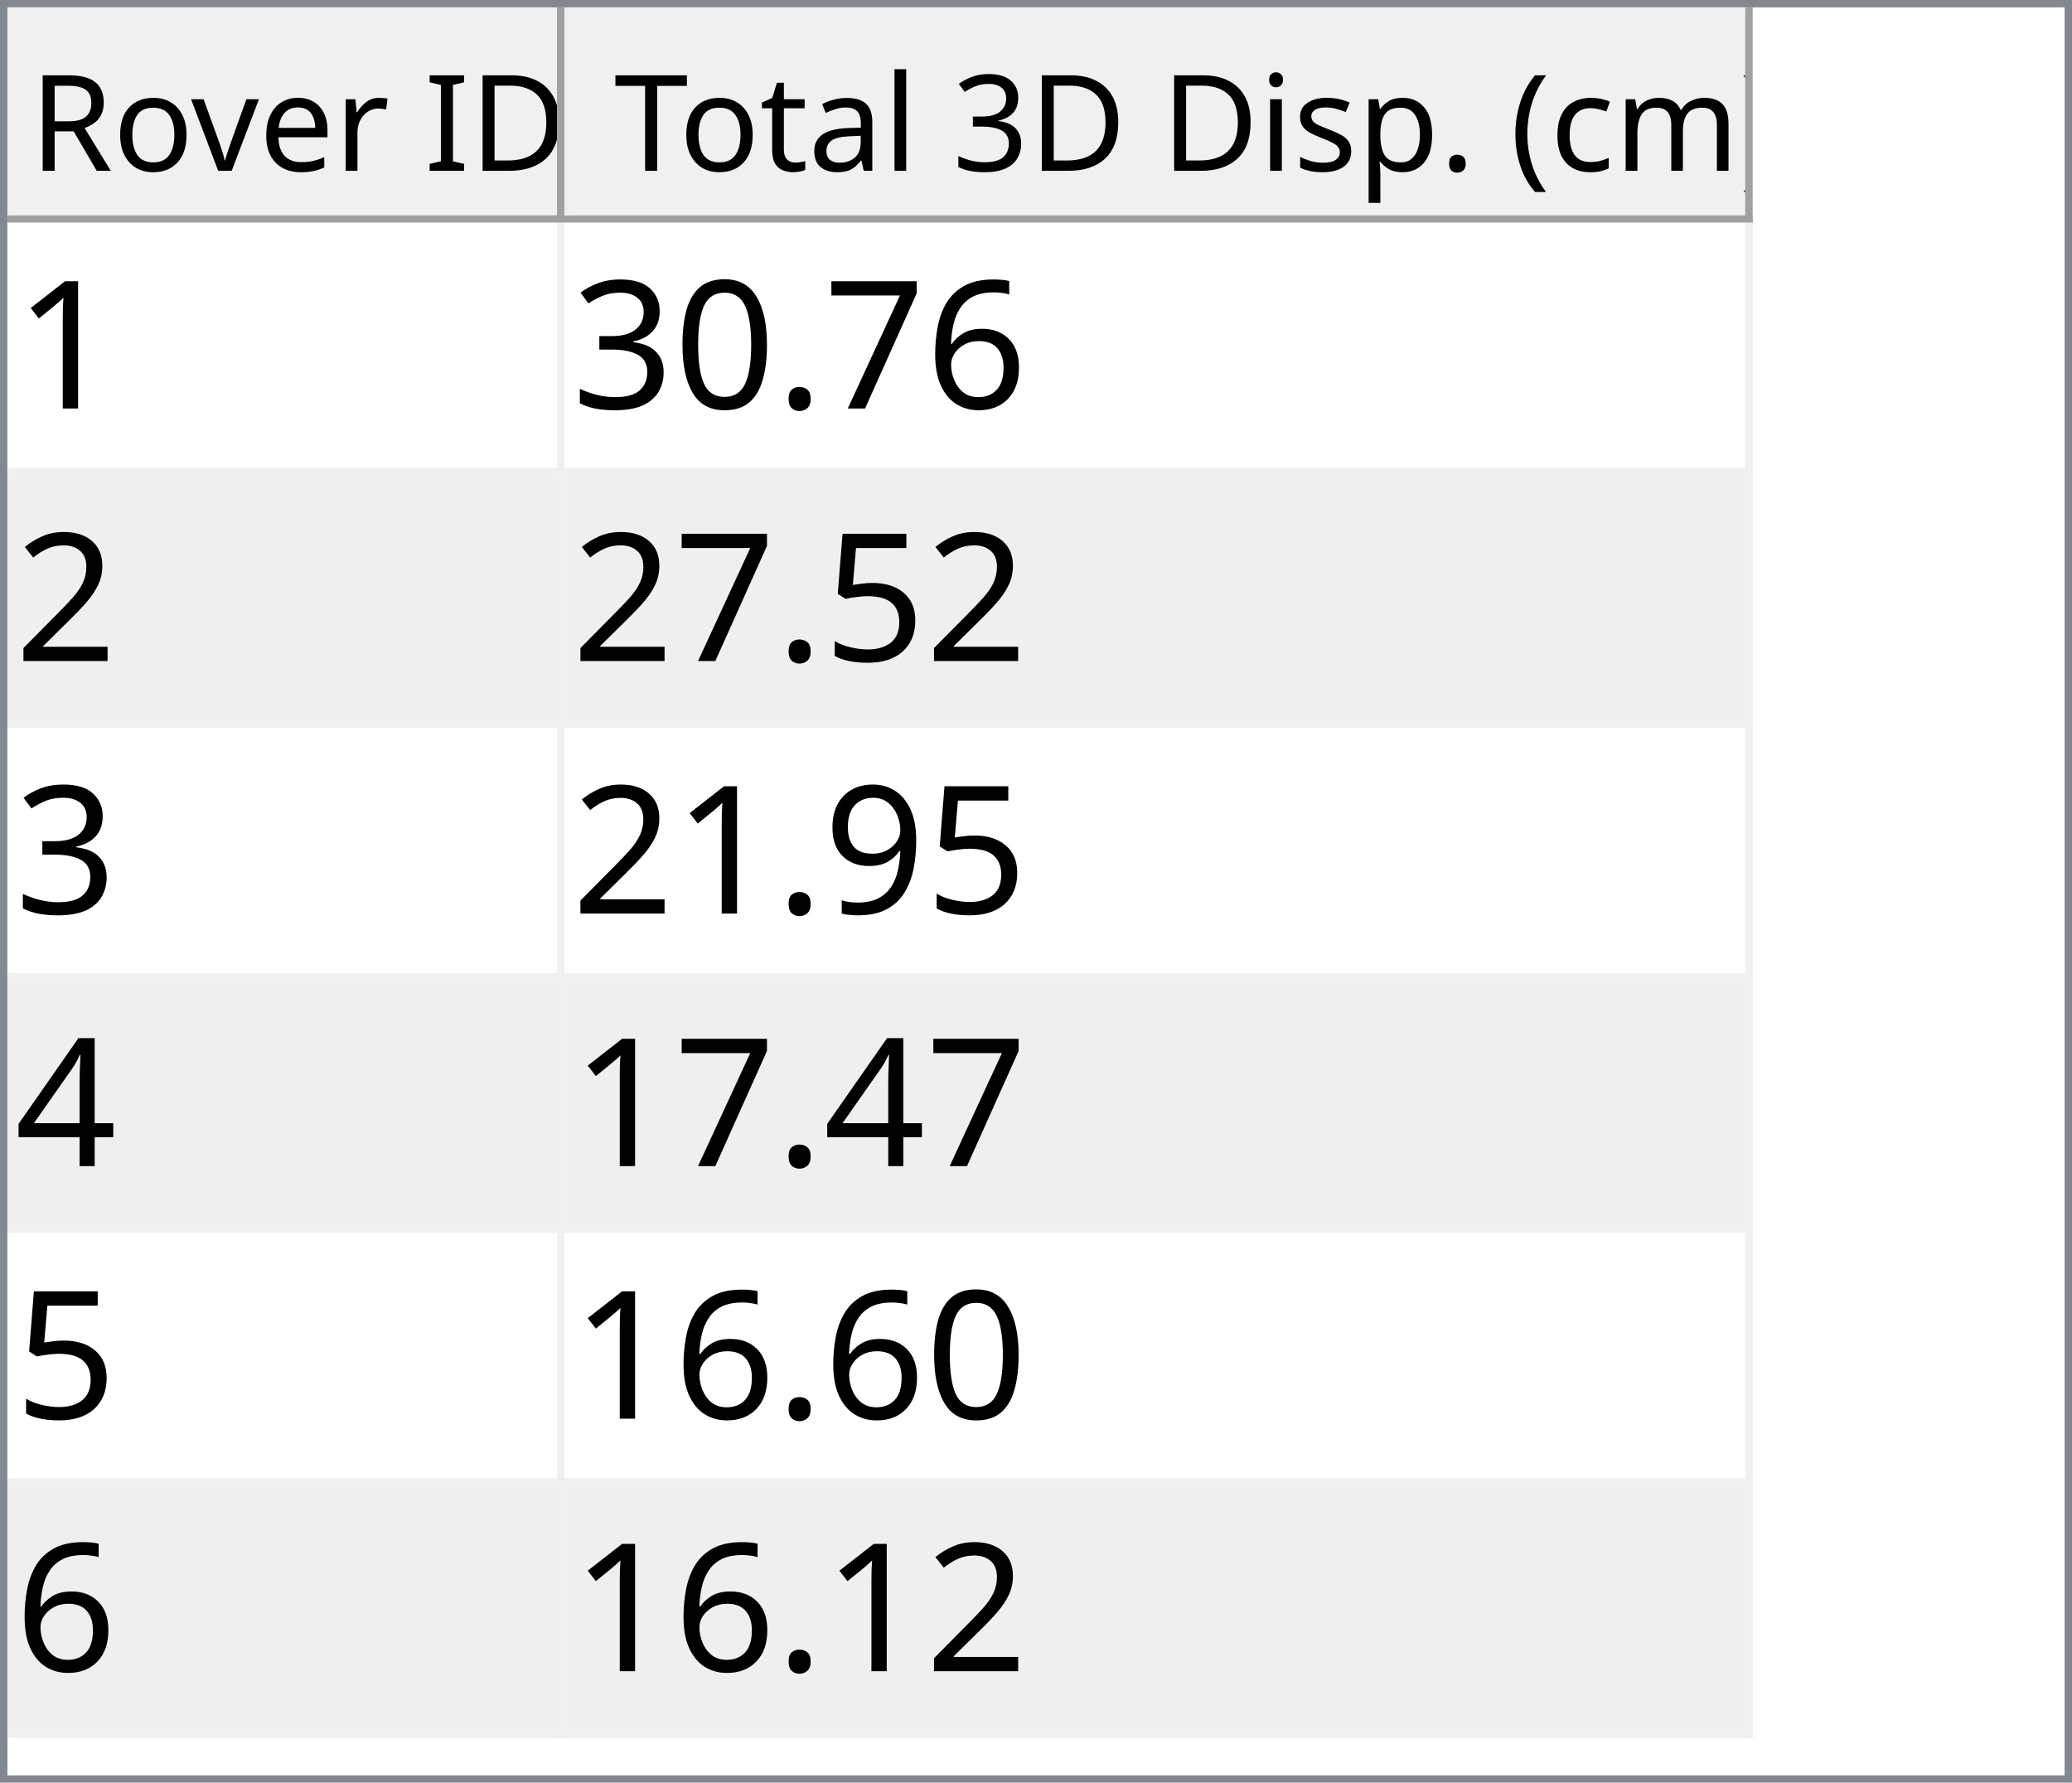
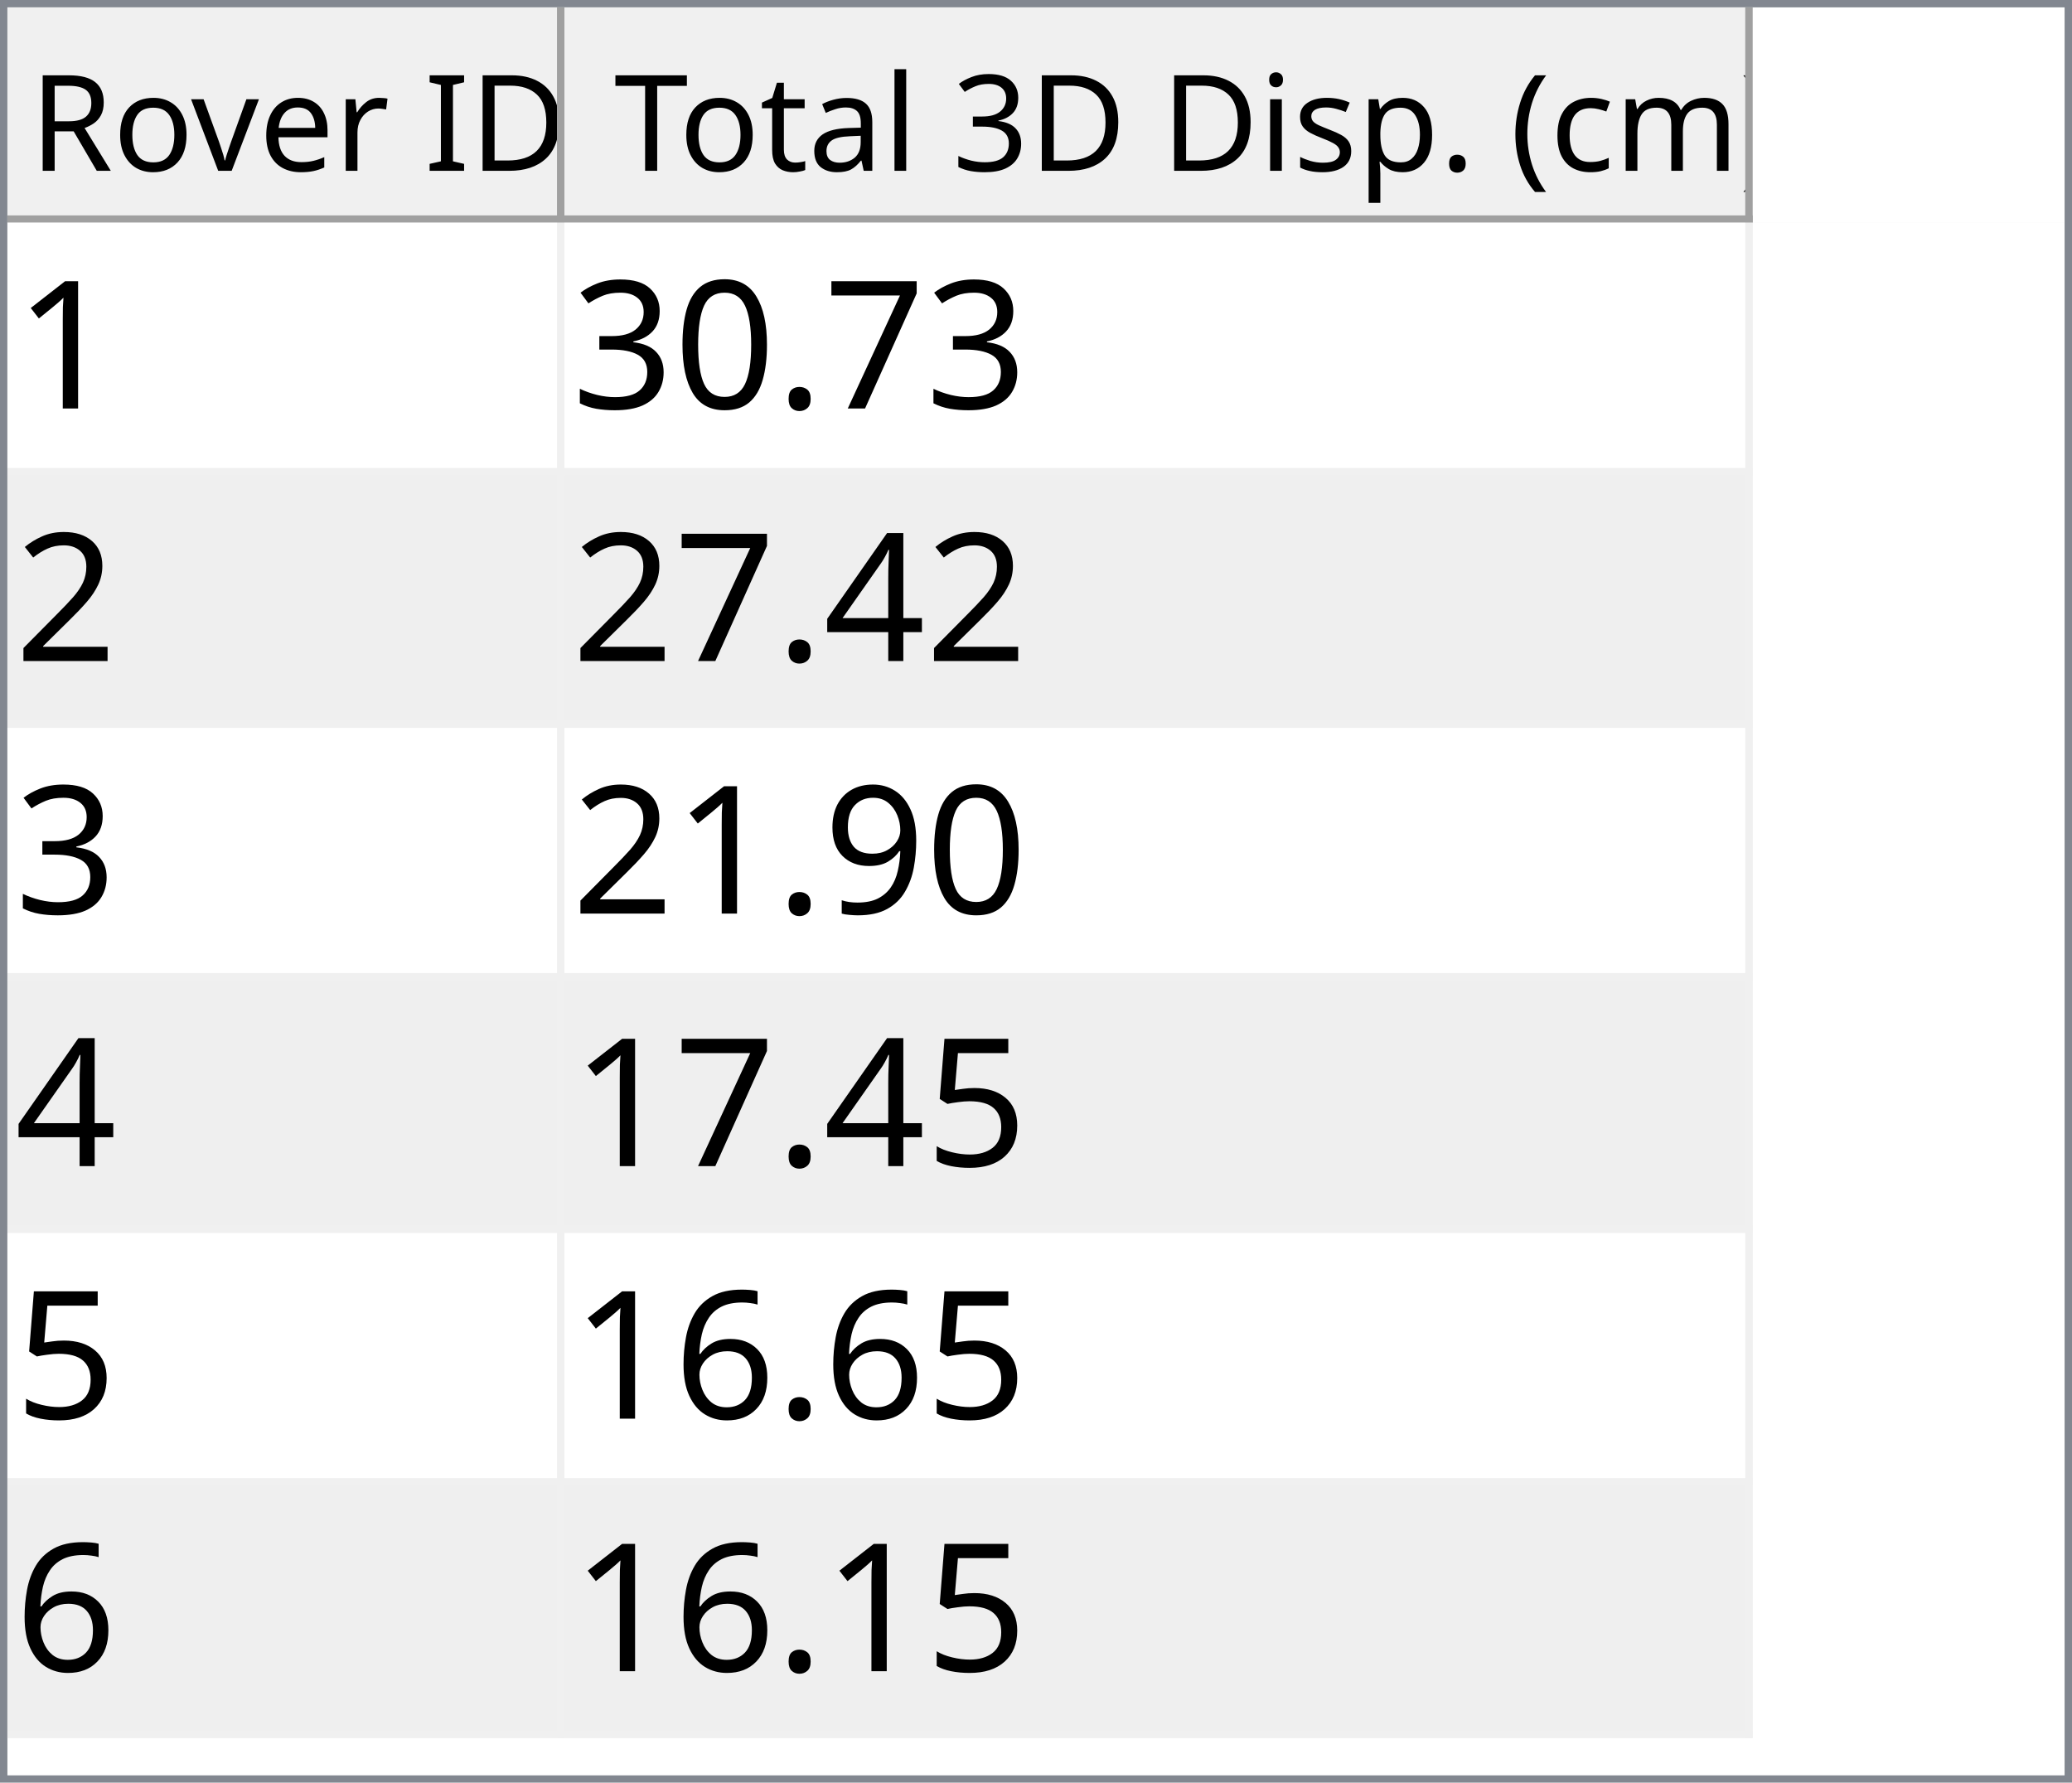
<svg xmlns="http://www.w3.org/2000/svg" style="fill-opacity:1; color-rendering:auto; color-interpolation:auto; text-rendering:auto; stroke:black; stroke-linecap:square; stroke-miterlimit:10; shape-rendering:auto; stroke-opacity:1; fill:black; stroke-dasharray:none; font-weight:normal; stroke-width:1; font-family:'Dialog'; font-style:normal; stroke-linejoin:miter; font-size:12px; stroke-dashoffset:0; image-rendering:auto;" width="279" height="240">
  <defs id="genericDefs" />
  <g>
    <defs id="defs1">
      <clipPath clipPathUnits="userSpaceOnUse" id="clipPath1">
        <path d="M0 0 L279 0 L279 240 L0 240 L0 0 Z" />
      </clipPath>
      <clipPath clipPathUnits="userSpaceOnUse" id="clipPath2">
        <path d="M0 0 L0 240 L279 240 L279 0 Z" />
      </clipPath>
      <clipPath clipPathUnits="userSpaceOnUse" id="clipPath3">
        <path d="M0 0 L0 29 L277 29 L277 0 Z" />
      </clipPath>
      <clipPath clipPathUnits="userSpaceOnUse" id="clipPath4">
        <path d="M0 0 L0 29 L75 29 L75 0 Z" />
      </clipPath>
      <clipPath clipPathUnits="userSpaceOnUse" id="clipPath5">
        <path d="M1 1 L1 28 L74 28 L74 1 Z" />
      </clipPath>
      <clipPath clipPathUnits="userSpaceOnUse" id="clipPath6">
        <path d="M0 0 L0 27 L73 27 L73 0 Z" />
      </clipPath>
      <clipPath clipPathUnits="userSpaceOnUse" id="clipPath7">
        <path d="M-0.5 -0.5 L-0.5 28.5 L74.5 28.5 L74.5 -0.5 Z" />
      </clipPath>
      <clipPath clipPathUnits="userSpaceOnUse" id="clipPath8">
        <path d="M0 0 L0 29 L160 29 L160 0 Z" />
      </clipPath>
      <clipPath clipPathUnits="userSpaceOnUse" id="clipPath9">
        <path d="M1 1 L1 28 L159 28 L159 1 Z" />
      </clipPath>
      <clipPath clipPathUnits="userSpaceOnUse" id="clipPath10">
        <path d="M0 0 L0 27 L158 27 L158 0 Z" />
      </clipPath>
      <clipPath clipPathUnits="userSpaceOnUse" id="clipPath11">
        <path d="M-0.5 -0.5 L-0.5 28.5 L159.5 28.5 L159.5 -0.5 Z" />
      </clipPath>
      <clipPath clipPathUnits="userSpaceOnUse" id="clipPath12">
        <path d="M0 0 L0 209 L277 209 L277 0 Z" />
      </clipPath>
      <clipPath clipPathUnits="userSpaceOnUse" id="clipPath13">
        <path d="M0 0 L0 204 L235 204 L235 0 Z" />
      </clipPath>
      <clipPath clipPathUnits="userSpaceOnUse" id="clipPath14">
        <path d="M-0.5 -0.5 L-0.5 203.5 L234.5 203.5 L234.5 -0.5 Z" />
      </clipPath>
      <clipPath clipPathUnits="userSpaceOnUse" id="clipPath15">
        <path d="M0 0 L0 33 L74 33 L74 0 Z" />
      </clipPath>
      <clipPath clipPathUnits="userSpaceOnUse" id="clipPath16">
        <path d="M0 0 L0 33 L159 33 L159 0 Z" />
      </clipPath>
      <font horiz-adv-x="64.551" id="font1">
        <font-face ascent="107.91" descent="25.098" units-per-em="100" style="font-style:normal; font-family:Segoe UI; font-weight:normal;" />
        <missing-glyph horiz-adv-x="64.551" d="M8.109 0 L8.109 68.266 L56.453 68.266 L56.453 0 L8.109 0 ZM15.328 7.234 L49.219 7.234 L49.219 61.031 L15.328 61.031 L15.328 7.234 Z" />
        <glyph unicode="D" horiz-adv-x="70.117" d="M9.188 0 L9.188 70.016 L28.516 70.016 Q65.531 70.016 65.531 35.891 Q65.531 19.672 55.25 9.836 Q44.969 0 27.734 0 L9.188 0 ZM17.391 62.594 L17.391 7.422 L27.828 7.422 Q41.609 7.422 49.273 14.797 Q56.938 22.172 56.938 35.688 Q56.938 62.594 28.328 62.594 L17.391 62.594 Z" />
        <glyph unicode="I" horiz-adv-x="26.611" d="M17.391 0 L9.188 0 L9.188 70.016 L17.391 70.016 L17.391 0 Z" />
        <glyph unicode=" " horiz-adv-x="27.393" d="" />
        <glyph unicode="r" horiz-adv-x="34.766" d="M34.188 41.891 Q32.078 43.5 28.125 43.5 Q23 43.5 19.555 38.672 Q16.109 33.844 16.109 25.484 L16.109 0 L8.109 0 L8.109 50 L16.109 50 L16.109 39.703 L16.312 39.703 Q18.016 44.969 21.531 47.922 Q25.047 50.875 29.391 50.875 Q32.516 50.875 34.188 50.203 L34.188 41.891 Z" />
        <glyph unicode="e" horiz-adv-x="52.295" d="M48.297 23 L12.984 23 Q13.188 14.656 17.484 10.109 Q21.781 5.562 29.297 5.562 Q37.75 5.562 44.828 11.141 L44.828 3.609 Q38.234 -1.172 27.391 -1.172 Q16.797 -1.172 10.742 5.641 Q4.688 12.453 4.688 24.812 Q4.688 36.469 11.305 43.82 Q17.922 51.172 27.734 51.172 Q37.547 51.172 42.922 44.828 Q48.297 38.484 48.297 27.203 L48.297 23 ZM40.094 29.781 Q40.047 36.719 36.75 40.578 Q33.453 44.438 27.594 44.438 Q21.922 44.438 17.969 40.383 Q14.016 36.328 13.094 29.781 L40.094 29.781 Z" />
        <glyph unicode="v" horiz-adv-x="47.9" d="M47.406 50 L27.484 0 L19.625 0 L0.688 50 L9.469 50 L22.172 13.672 Q23.578 9.672 23.922 6.688 L24.125 6.688 Q24.609 10.453 25.688 13.484 L38.969 50 L47.406 50 Z" />
        <glyph unicode="o" horiz-adv-x="58.594" d="M29 -1.172 Q17.922 -1.172 11.305 5.836 Q4.688 12.844 4.688 24.422 Q4.688 37.016 11.57 44.094 Q18.453 51.172 30.172 51.172 Q41.359 51.172 47.633 44.289 Q53.906 37.406 53.906 25.203 Q53.906 13.234 47.141 6.031 Q40.375 -1.172 29 -1.172 ZM29.594 44.438 Q21.875 44.438 17.383 39.188 Q12.891 33.938 12.891 24.703 Q12.891 15.828 17.43 10.695 Q21.969 5.562 29.594 5.562 Q37.359 5.562 41.531 10.594 Q45.703 15.625 45.703 24.906 Q45.703 34.281 41.531 39.359 Q37.359 44.438 29.594 44.438 Z" />
        <glyph unicode="R" horiz-adv-x="59.814" d="M59.375 0 L49.609 0 L37.891 19.625 Q36.281 22.359 34.766 24.289 Q33.25 26.219 31.664 27.438 Q30.078 28.656 28.25 29.219 Q26.422 29.781 24.125 29.781 L17.391 29.781 L17.391 0 L9.188 0 L9.188 70.016 L30.078 70.016 Q34.672 70.016 38.555 68.867 Q42.438 67.719 45.289 65.375 Q48.141 63.031 49.758 59.547 Q51.375 56.062 51.375 51.375 Q51.375 47.703 50.273 44.656 Q49.172 41.609 47.148 39.211 Q45.125 36.812 42.266 35.133 Q39.406 33.453 35.844 32.516 L35.844 32.328 Q37.594 31.547 38.891 30.547 Q40.188 29.547 41.359 28.18 Q42.531 26.812 43.68 25.078 Q44.828 23.344 46.234 21.047 L59.375 0 ZM17.391 62.594 L17.391 37.203 L28.516 37.203 Q31.594 37.203 34.203 38.133 Q36.812 39.062 38.719 40.797 Q40.625 42.531 41.703 45.047 Q42.781 47.562 42.781 50.688 Q42.781 56.297 39.141 59.445 Q35.5 62.594 28.609 62.594 L17.391 62.594 Z" />
        <glyph unicode=")" horiz-adv-x="30.176" d="M8.297 -15.922 L1.172 -15.922 Q16.406 2.344 16.406 26.812 Q16.406 51.469 1.078 70.016 L8.297 70.016 Q23.531 52.156 23.531 26.703 Q23.531 1.375 8.297 -15.922 Z" />
        <glyph unicode="m" horiz-adv-x="86.133" d="M79.109 0 L71.094 0 L71.094 28.719 Q71.094 37.016 68.531 40.727 Q65.969 44.438 59.906 44.438 Q54.781 44.438 51.195 39.75 Q47.609 35.062 47.609 28.516 L47.609 0 L39.594 0 L39.594 29.688 Q39.594 44.438 28.219 44.438 Q22.953 44.438 19.531 40.016 Q16.109 35.594 16.109 28.516 L16.109 0 L8.109 0 L8.109 50 L16.109 50 L16.109 42.094 L16.312 42.094 Q21.625 51.172 31.844 51.172 Q36.969 51.172 40.773 48.312 Q44.578 45.453 46 40.828 Q51.562 51.172 62.594 51.172 Q79.109 51.172 79.109 30.812 L79.109 0 Z" />
        <glyph unicode="c" horiz-adv-x="46.191" d="M42.188 2.297 Q36.422 -1.172 28.516 -1.172 Q17.828 -1.172 11.258 5.789 Q4.688 12.75 4.688 23.828 Q4.688 36.188 11.766 43.68 Q18.844 51.172 30.672 51.172 Q37.25 51.172 42.281 48.734 L42.281 40.531 Q36.719 44.438 30.375 44.438 Q22.703 44.438 17.797 38.945 Q12.891 33.453 12.891 24.516 Q12.891 15.719 17.508 10.641 Q22.125 5.562 29.891 5.562 Q36.422 5.562 42.188 9.906 L42.188 2.297 Z" />
        <glyph unicode="(" horiz-adv-x="30.176" d="M29.109 -15.922 L21.969 -15.922 Q6.844 1.375 6.844 26.703 Q6.844 52.156 21.969 70.016 L29.203 70.016 Q13.875 51.469 13.875 26.812 Q13.875 2.344 29.109 -15.922 Z" />
        <glyph unicode="." horiz-adv-x="21.68" d="M10.891 -1.078 Q8.641 -1.078 7.055 0.539 Q5.469 2.156 5.469 4.391 Q5.469 6.641 7.055 8.273 Q8.641 9.906 10.891 9.906 Q13.188 9.906 14.797 8.273 Q16.406 6.641 16.406 4.391 Q16.406 2.156 14.797 0.539 Q13.188 -1.078 10.891 -1.078 Z" />
        <glyph unicode="p" horiz-adv-x="58.789" d="M16.312 7.234 L16.109 7.234 L16.109 -23 L8.109 -23 L8.109 50 L16.109 50 L16.109 41.219 L16.312 41.219 Q22.219 51.172 33.594 51.172 Q43.266 51.172 48.688 44.461 Q54.109 37.75 54.109 26.469 Q54.109 13.922 48 6.375 Q41.891 -1.172 31.297 -1.172 Q21.578 -1.172 16.312 7.234 ZM16.109 27.391 L16.109 20.406 Q16.109 14.203 20.141 9.883 Q24.172 5.562 30.375 5.562 Q37.641 5.562 41.773 11.133 Q45.906 16.703 45.906 26.609 Q45.906 34.969 42.047 39.703 Q38.188 44.438 31.594 44.438 Q24.609 44.438 20.359 39.578 Q16.109 34.719 16.109 27.391 Z" />
        <glyph unicode="s" horiz-adv-x="42.432" d="M5.078 1.812 L5.078 10.406 Q11.625 5.562 19.484 5.562 Q30.031 5.562 30.031 12.594 Q30.031 14.594 29.125 15.992 Q28.219 17.391 26.68 18.461 Q25.141 19.531 23.07 20.383 Q21 21.234 18.609 22.172 Q15.281 23.484 12.766 24.828 Q10.25 26.172 8.57 27.859 Q6.891 29.547 6.031 31.695 Q5.172 33.844 5.172 36.719 Q5.172 40.234 6.789 42.945 Q8.406 45.656 11.086 47.484 Q13.766 49.312 17.211 50.242 Q20.656 51.172 24.312 51.172 Q30.812 51.172 35.938 48.922 L35.938 40.828 Q30.422 44.438 23.25 44.438 Q21 44.438 19.195 43.922 Q17.391 43.406 16.094 42.477 Q14.797 41.547 14.086 40.258 Q13.375 38.969 13.375 37.406 Q13.375 35.453 14.086 34.133 Q14.797 32.812 16.164 31.789 Q17.531 30.766 19.484 29.938 Q21.438 29.109 23.922 28.125 Q27.25 26.859 29.883 25.516 Q32.516 24.172 34.375 22.484 Q36.234 20.797 37.234 18.602 Q38.234 16.406 38.234 13.375 Q38.234 9.672 36.602 6.938 Q34.969 4.203 32.234 2.398 Q29.5 0.594 25.93 -0.289 Q22.359 -1.172 18.453 -1.172 Q10.75 -1.172 5.078 1.812 Z" />
        <glyph unicode="i" horiz-adv-x="24.219" d="M12.203 62.703 Q10.062 62.703 8.547 64.164 Q7.031 65.625 7.031 67.875 Q7.031 70.125 8.547 71.609 Q10.062 73.094 12.203 73.094 Q14.406 73.094 15.945 71.609 Q17.484 70.125 17.484 67.875 Q17.484 65.719 15.945 64.211 Q14.406 62.703 12.203 62.703 ZM16.109 0 L8.109 0 L8.109 50 L16.109 50 L16.109 0 Z" />
        <glyph unicode="3" horiz-adv-x="53.906" d="M46.531 19.828 Q46.531 15.094 44.75 11.211 Q42.969 7.328 39.719 4.57 Q36.469 1.812 31.93 0.297 Q27.391 -1.219 21.922 -1.219 Q11.922 -1.219 6 2.594 L6 11.188 Q13.094 5.609 22.219 5.609 Q25.875 5.609 28.828 6.539 Q31.781 7.469 33.906 9.227 Q36.031 10.984 37.18 13.477 Q38.328 15.969 38.328 19.094 Q38.328 32.812 18.797 32.812 L12.984 32.812 L12.984 39.594 L18.5 39.594 Q35.797 39.594 35.797 52.484 Q35.797 64.406 22.609 64.406 Q15.188 64.406 8.688 59.422 L8.688 67.188 Q15.375 71.188 24.609 71.188 Q29 71.188 32.57 69.969 Q36.141 68.75 38.68 66.555 Q41.219 64.359 42.609 61.281 Q44 58.203 44 54.5 Q44 40.672 30.031 36.719 L30.031 36.531 Q33.594 36.141 36.625 34.797 Q39.656 33.453 41.852 31.305 Q44.047 29.156 45.289 26.25 Q46.531 23.344 46.531 19.828 Z" />
        <glyph unicode="l" horiz-adv-x="24.219" d="M16.109 0 L8.109 0 L8.109 74.031 L16.109 74.031 L16.109 0 Z" />
        <glyph unicode="a" horiz-adv-x="50.879" d="M43.891 0 L35.891 0 L35.891 7.812 L35.688 7.812 Q30.469 -1.172 20.312 -1.172 Q12.844 -1.172 8.617 2.781 Q4.391 6.734 4.391 13.281 Q4.391 27.297 20.906 29.594 L35.891 31.688 Q35.891 44.438 25.594 44.438 Q16.547 44.438 9.281 38.281 L9.281 46.484 Q16.656 51.172 26.266 51.172 Q43.891 51.172 43.891 32.516 L43.891 0 ZM35.891 25.297 L23.828 23.641 Q18.266 22.859 15.43 20.875 Q12.594 18.891 12.594 13.875 Q12.594 10.203 15.211 7.883 Q17.828 5.562 22.172 5.562 Q28.125 5.562 32.008 9.742 Q35.891 13.922 35.891 20.312 L35.891 25.297 Z" />
        <glyph unicode="t" horiz-adv-x="33.887" d="M31.297 0.484 Q28.469 -1.078 23.828 -1.078 Q10.688 -1.078 10.688 13.578 L10.688 43.172 L2.094 43.172 L2.094 50 L10.688 50 L10.688 62.203 L18.703 64.797 L18.703 50 L31.297 50 L31.297 43.172 L18.703 43.172 L18.703 14.984 Q18.703 9.969 20.414 7.82 Q22.125 5.672 26.078 5.672 Q29.109 5.672 31.297 7.328 L31.297 0.484 Z" />
        <glyph unicode="T" horiz-adv-x="52.393" d="M50.594 62.594 L30.375 62.594 L30.375 0 L22.172 0 L22.172 62.594 L2 62.594 L2 70.016 L50.594 70.016 L50.594 62.594 Z" />
      </font>
      <font horiz-adv-x="75.0" id="font2">
        <font-face ascent="100.537" descent="21.973" units-per-em="100" style="font-style:normal; font-family:sans-serif; font-weight:normal;" />
        <missing-glyph horiz-adv-x="75.0" d="M12.5 0 L12.5 62.5 L62.5 62.5 L62.5 0 L12.5 0 ZM14.062 1.562 L60.938 1.562 L60.938 60.938 L14.062 60.938 L14.062 1.562 Z" />
        <glyph unicode="1" horiz-adv-x="55.615" d="M37.25 0 L28.469 0 L28.469 56 Q25.297 52.984 20.141 49.953 Q14.984 46.922 10.891 45.406 L10.891 53.906 Q18.266 57.375 23.781 62.305 Q29.297 67.234 31.594 71.875 L37.25 71.875 L37.25 0 Z" />
-         <glyph unicode="6" horiz-adv-x="55.615" d="M49.75 54.047 L41.016 53.375 Q39.844 58.547 37.703 60.891 Q34.125 64.656 28.906 64.656 Q24.703 64.656 21.531 62.312 Q17.391 59.281 14.992 53.469 Q12.594 47.656 12.5 36.922 Q15.672 41.75 20.266 44.094 Q24.859 46.438 29.891 46.438 Q38.672 46.438 44.852 39.969 Q51.031 33.5 51.031 23.25 Q51.031 16.5 48.125 10.719 Q45.219 4.938 40.141 1.859 Q35.062 -1.219 28.609 -1.219 Q17.625 -1.219 10.695 6.859 Q3.766 14.938 3.766 33.5 Q3.766 54.25 11.422 63.672 Q18.109 71.875 29.438 71.875 Q37.891 71.875 43.289 67.141 Q48.688 62.406 49.75 54.047 ZM13.875 23.188 Q13.875 18.656 15.797 14.508 Q17.719 10.359 21.188 8.18 Q24.656 6 28.469 6 Q34.031 6 38.039 10.492 Q42.047 14.984 42.047 22.703 Q42.047 30.125 38.086 34.398 Q34.125 38.672 28.125 38.672 Q22.172 38.672 18.023 34.398 Q13.875 30.125 13.875 23.188 Z" />
        <glyph unicode="7" horiz-adv-x="55.615" d="M4.734 62.203 L4.734 70.656 L51.078 70.656 L51.078 63.812 Q44.234 56.547 37.523 44.484 Q30.812 32.422 27.156 19.672 Q24.516 10.688 23.781 0 L14.75 0 Q14.891 8.453 18.062 20.414 Q21.234 32.375 27.172 43.484 Q33.109 54.594 39.797 62.203 L4.734 62.203 Z" />
        <glyph unicode="." horiz-adv-x="27.783" d="M9.078 0 L9.078 10.016 L19.094 10.016 L19.094 0 L9.078 0 Z" />
        <glyph unicode="0" horiz-adv-x="55.615" d="M4.156 35.297 Q4.156 48 6.766 55.742 Q9.375 63.484 14.523 67.68 Q19.672 71.875 27.484 71.875 Q33.25 71.875 37.594 69.555 Q41.938 67.234 44.773 62.867 Q47.609 58.5 49.219 52.227 Q50.828 45.953 50.828 35.297 Q50.828 22.703 48.242 14.969 Q45.656 7.234 40.508 3.008 Q35.359 -1.219 27.484 -1.219 Q17.141 -1.219 11.234 6.203 Q4.156 15.141 4.156 35.297 ZM13.188 35.297 Q13.188 17.672 17.312 11.836 Q21.438 6 27.484 6 Q33.547 6 37.672 11.859 Q41.797 17.719 41.797 35.297 Q41.797 52.984 37.672 58.789 Q33.547 64.594 27.391 64.594 Q21.344 64.594 17.719 59.469 Q13.188 52.938 13.188 35.297 Z" />
        <glyph unicode="3" horiz-adv-x="55.615" d="M4.203 18.891 L12.984 20.062 Q14.5 12.594 18.141 9.297 Q21.781 6 27 6 Q33.203 6 37.477 10.297 Q41.75 14.594 41.75 20.953 Q41.75 27 37.797 30.93 Q33.844 34.859 27.734 34.859 Q25.25 34.859 21.531 33.891 L22.516 41.609 Q23.391 41.5 23.922 41.5 Q29.547 41.5 34.039 44.43 Q38.531 47.359 38.531 53.469 Q38.531 58.297 35.258 61.477 Q31.984 64.656 26.812 64.656 Q21.688 64.656 18.266 61.43 Q14.844 58.203 13.875 51.766 L5.078 53.328 Q6.688 62.156 12.398 67.016 Q18.109 71.875 26.609 71.875 Q32.469 71.875 37.398 69.359 Q42.328 66.844 44.945 62.5 Q47.562 58.156 47.562 53.266 Q47.562 48.641 45.07 44.828 Q42.578 41.016 37.703 38.766 Q44.047 37.312 47.562 32.695 Q51.078 28.078 51.078 21.141 Q51.078 11.766 44.242 5.25 Q37.406 -1.266 26.953 -1.266 Q17.531 -1.266 11.305 4.352 Q5.078 9.969 4.203 18.891 Z" />
        <glyph unicode="2" horiz-adv-x="55.615" d="M50.344 8.453 L50.344 0 L3.031 0 Q2.938 3.172 4.047 6.109 Q5.859 10.938 9.836 15.625 Q13.812 20.312 21.344 26.469 Q33.016 36.031 37.117 41.625 Q41.219 47.219 41.219 52.203 Q41.219 57.422 37.477 61.008 Q33.734 64.594 27.734 64.594 Q21.391 64.594 17.578 60.789 Q13.766 56.984 13.719 50.25 L4.688 51.172 Q5.609 61.281 11.664 66.578 Q17.719 71.875 27.938 71.875 Q38.234 71.875 44.242 66.164 Q50.25 60.453 50.25 52 Q50.25 47.703 48.492 43.555 Q46.734 39.406 42.656 34.812 Q38.578 30.219 29.109 22.219 Q21.188 15.578 18.945 13.211 Q16.703 10.844 15.234 8.453 L50.344 8.453 Z" />
+         <glyph unicode="4" horiz-adv-x="55.615" d="M32.328 0 L32.328 17.141 L1.266 17.141 L1.266 25.203 L33.938 71.578 L41.109 71.578 L41.109 25.203 L50.781 25.203 L50.781 17.141 L41.109 17.141 L41.109 0 L32.328 0 ZM32.328 25.203 L32.328 57.469 L9.906 25.203 L32.328 25.203 Z" />
+         <glyph unicode="9" horiz-adv-x="55.615" d="M5.469 16.547 L13.922 17.328 Q14.984 11.375 18.016 8.688 Q21.047 6 25.781 6 Q29.828 6 32.883 7.859 Q35.938 9.719 37.891 12.82 Q39.844 15.922 41.164 21.195 Q42.484 26.469 42.484 31.938 Q42.484 32.516 42.438 33.688 Q39.797 29.5 35.234 26.883 Q30.672 24.266 25.344 24.266 Q16.453 24.266 10.305 30.711 Q4.156 37.156 4.156 47.703 Q4.156 58.594 10.578 65.234 Q17 71.875 26.656 71.875 Q33.641 71.875 39.43 68.117 Q45.219 64.359 48.219 57.398 Q51.219 50.438 51.219 37.25 Q51.219 23.531 48.242 15.406 Q45.266 7.281 39.383 3.031 Q33.5 -1.219 25.594 -1.219 Q17.188 -1.219 11.867 3.445 Q6.547 8.109 5.469 16.547 ZM41.453 48.141 Q41.453 55.719 37.43 60.156 Q33.406 64.594 27.734 64.594 Q21.875 64.594 17.531 59.812 Q13.188 55.031 13.188 47.406 Q13.188 40.578 17.312 36.305 Q21.438 32.031 27.484 32.031 Q33.594 32.031 37.523 36.305 Q41.453 40.578 41.453 48.141 Z" />
        <glyph unicode="5" horiz-adv-x="55.615" d="M4.156 18.75 L13.375 19.531 Q14.406 12.797 18.141 9.398 Q21.875 6 27.156 6 Q33.5 6 37.891 10.789 Q42.281 15.578 42.281 23.484 Q42.281 31 38.062 35.352 Q33.844 39.703 27 39.703 Q22.75 39.703 19.336 37.773 Q15.922 35.844 13.969 32.766 L5.719 33.844 L12.641 70.609 L48.25 70.609 L48.25 62.203 L19.672 62.203 L15.828 42.969 Q22.266 47.469 29.344 47.469 Q38.719 47.469 45.164 40.969 Q51.609 34.469 51.609 24.266 Q51.609 14.547 45.953 7.469 Q39.062 -1.219 27.156 -1.219 Q17.391 -1.219 11.211 4.25 Q5.031 9.719 4.156 18.75 Z" />
-         <glyph unicode="9" horiz-adv-x="55.615" d="M5.469 16.547 L13.922 17.328 Q14.984 11.375 18.016 8.688 Q21.047 6 25.781 6 Q29.828 6 32.883 7.859 Q35.938 9.719 37.891 12.82 Q39.844 15.922 41.164 21.195 Q42.484 26.469 42.484 31.938 Q42.484 32.516 42.438 33.688 Q39.797 29.5 35.234 26.883 Q30.672 24.266 25.344 24.266 Q16.453 24.266 10.305 30.711 Q4.156 37.156 4.156 47.703 Q4.156 58.594 10.578 65.234 Q17 71.875 26.656 71.875 Q33.641 71.875 39.43 68.117 Q45.219 64.359 48.219 57.398 Q51.219 50.438 51.219 37.25 Q51.219 23.531 48.242 15.406 Q45.266 7.281 39.383 3.031 Q33.5 -1.219 25.594 -1.219 Q17.188 -1.219 11.867 3.445 Q6.547 8.109 5.469 16.547 ZM41.453 48.141 Q41.453 55.719 37.43 60.156 Q33.406 64.594 27.734 64.594 Q21.875 64.594 17.531 59.812 Q13.188 55.031 13.188 47.406 Q13.188 40.578 17.312 36.305 Q21.438 32.031 27.484 32.031 Q33.594 32.031 37.523 36.305 Q41.453 40.578 41.453 48.141 Z" />
-         <glyph unicode="4" horiz-adv-x="55.615" d="M32.328 0 L32.328 17.141 L1.266 17.141 L1.266 25.203 L33.938 71.578 L41.109 71.578 L41.109 25.203 L50.781 25.203 L50.781 17.141 L41.109 17.141 L41.109 0 L32.328 0 ZM32.328 25.203 L32.328 57.469 L9.906 25.203 L32.328 25.203 Z" />
+         <glyph unicode="6" horiz-adv-x="55.615" d="M49.75 54.047 L41.016 53.375 Q39.844 58.547 37.703 60.891 Q34.125 64.656 28.906 64.656 Q24.703 64.656 21.531 62.312 Q17.391 59.281 14.992 53.469 Q12.594 47.656 12.5 36.922 Q15.672 41.75 20.266 44.094 Q24.859 46.438 29.891 46.438 Q38.672 46.438 44.852 39.969 Q51.031 33.5 51.031 23.25 Q51.031 16.5 48.125 10.719 Q45.219 4.938 40.141 1.859 Q35.062 -1.219 28.609 -1.219 Q17.625 -1.219 10.695 6.859 Q3.766 14.938 3.766 33.5 Q3.766 54.25 11.422 63.672 Q18.109 71.875 29.438 71.875 Q37.891 71.875 43.289 67.141 Q48.688 62.406 49.75 54.047 ZM13.875 23.188 Q13.875 18.656 15.797 14.508 Q17.719 10.359 21.188 8.18 Q24.656 6 28.469 6 Q34.031 6 38.039 10.492 Q42.047 14.984 42.047 22.703 Q42.047 30.125 38.086 34.398 Q34.125 38.672 28.125 38.672 Q22.172 38.672 18.023 34.398 Q13.875 30.125 13.875 23.188 Z" />
      </font>
    </defs>
    <g style="fill:white; stroke:white;">
      <rect x="0" y="0" width="279" style="clip-path:url(#clipPath1); stroke:none;" height="240" />
    </g>
    <g style="fill:white; text-rendering:optimizeSpeed; color-rendering:optimizeSpeed; image-rendering:optimizeSpeed; shape-rendering:crispEdges; stroke:white; color-interpolation:sRGB;">
      <rect x="0" width="279" height="240" y="0" style="stroke:none;" />
      <path style="stroke:none;" d="M0 240 L279 240 L279 0 L0 0 Z" />
    </g>
    <g style="fill:rgb(240,240,240); font-size:18px; font-family:'Segoe UI'; stroke:rgb(240,240,240);">
      <rect x="0" y="0" width="279" style="clip-path:url(#clipPath2); stroke:none;" height="240" />
    </g>
    <g style="fill:rgb(130,135,144); font-size:18px; font-family:'Segoe UI'; stroke:rgb(130,135,144);">
      <path d="M0 0 L279 0 L279 240 L0 240 L0 0 ZM1 1 L278 1 L278 239 L1 239 L1 1 Z" style="fill-rule:evenodd; clip-path:url(#clipPath2); stroke:none;" />
    </g>
    <g style="fill:white; font-size:18px; font-family:'Segoe UI'; stroke:white;" transform="translate(1,1)">
      <rect x="0" y="0" width="277" style="clip-path:url(#clipPath3); stroke:none;" height="29" />
    </g>
    <g style="fill:rgb(240,240,240); font-size:18px; font-family:'Segoe UI'; stroke:rgb(240,240,240);" transform="translate(1,1)">
      <rect x="0" y="0" width="75" style="clip-path:url(#clipPath4); stroke:none;" height="29" />
    </g>
    <g style="font-family:'Segoe UI'; font-size:18px;" transform="translate(2,2)">
      <text x="2" xml:space="preserve" y="21" style="clip-path:url(#clipPath6); stroke:none;">Rover ID</text>
    </g>
    <g transform="translate(1.5,1.5)" style="fill:rgb(160,160,160); font-size:18px; font-family:'Segoe UI'; stroke:rgb(160,160,160); stroke-linejoin:bevel;">
      <line x1="74" x2="74" y1="0" style="fill:none; clip-path:url(#clipPath7);" y2="28" />
    </g>
    <g transform="matrix(1,0,0,1,1,1) translate(0.5,0.5)" style="fill:rgb(160,160,160); font-size:18px; font-family:'Segoe UI'; stroke:rgb(160,160,160); stroke-linejoin:bevel;">
      <line x1="0" x2="74" y1="28" style="fill:none; clip-path:url(#clipPath7);" y2="28" />
    </g>
    <g style="fill:rgb(240,240,240); font-size:18px; font-family:'Segoe UI'; stroke:rgb(240,240,240);" transform="translate(76,1)">
      <rect x="0" y="0" width="160" style="clip-path:url(#clipPath8); stroke:none;" height="29" />
    </g>
    <g style="font-family:'Segoe UI'; font-size:18px;" transform="translate(77,2)">
      <text x="1" xml:space="preserve" y="21" style="clip-path:url(#clipPath10); stroke:none;"> Total 3D Disp. (cm)</text>
    </g>
    <g transform="translate(76.5,1.5)" style="fill:rgb(160,160,160); font-size:18px; font-family:'Segoe UI'; stroke:rgb(160,160,160); stroke-linejoin:bevel;">
      <line x1="159" x2="159" y1="0" style="fill:none; clip-path:url(#clipPath11);" y2="28" />
    </g>
    <g transform="matrix(1,0,0,1,76,1) translate(0.5,0.5)" style="fill:rgb(160,160,160); font-size:18px; font-family:'Segoe UI'; stroke:rgb(160,160,160); stroke-linejoin:bevel;">
      <line x1="0" x2="159" y1="28" style="fill:none; clip-path:url(#clipPath11);" y2="28" />
    </g>
    <g style="fill:white; font-size:18px; font-family:'Segoe UI'; stroke:white;" transform="translate(1,30)">
      <rect x="0" y="0" width="277" style="clip-path:url(#clipPath12); stroke:none;" height="209" />
    </g>
    <g style="fill:rgb(240,240,240); font-size:24px; font-family:sans-serif; stroke:rgb(240,240,240);" transform="translate(1,30)">
      <rect x="0" y="0" width="235" style="clip-path:url(#clipPath13); stroke:none;" height="204" />
      <line transform="translate(0.5,0.5)" x1="0" x2="234" y1="33" style="clip-path:url(#clipPath14); fill:none; stroke-linejoin:bevel;" y2="33" />
    </g>
    <g transform="matrix(1,0,0,1,1,30) translate(0.5,0.5)" style="fill:rgb(240,240,240); font-size:24px; font-family:sans-serif; stroke:rgb(240,240,240); stroke-linejoin:bevel;">
      <line x1="0" x2="234" y1="67" style="fill:none; clip-path:url(#clipPath14);" y2="67" />
    </g>
    <g transform="matrix(1,0,0,1,1,30) translate(0.5,0.5)" style="fill:rgb(240,240,240); font-size:24px; font-family:sans-serif; stroke:rgb(240,240,240); stroke-linejoin:bevel;">
      <line x1="0" x2="234" y1="101" style="fill:none; clip-path:url(#clipPath14);" y2="101" />
    </g>
    <g transform="matrix(1,0,0,1,1,30) translate(0.5,0.5)" style="fill:rgb(240,240,240); font-size:24px; font-family:sans-serif; stroke:rgb(240,240,240); stroke-linejoin:bevel;">
      <line x1="0" x2="234" y1="135" style="fill:none; clip-path:url(#clipPath14);" y2="135" />
    </g>
    <g transform="matrix(1,0,0,1,1,30) translate(0.5,0.5)" style="fill:rgb(240,240,240); font-size:24px; font-family:sans-serif; stroke:rgb(240,240,240); stroke-linejoin:bevel;">
      <line x1="0" x2="234" y1="169" style="fill:none; clip-path:url(#clipPath14);" y2="169" />
    </g>
    <g transform="matrix(1,0,0,1,1,30) translate(0.5,0.5)" style="fill:rgb(240,240,240); font-size:24px; font-family:sans-serif; stroke:rgb(240,240,240); stroke-linejoin:bevel;">
      <line x1="0" x2="234" y1="203" style="fill:none; clip-path:url(#clipPath14);" y2="203" />
    </g>
    <g transform="matrix(1,0,0,1,1,30) translate(0.5,0.5)" style="fill:rgb(240,240,240); font-size:24px; font-family:sans-serif; stroke:rgb(240,240,240); stroke-linejoin:bevel;">
      <line x1="74" x2="74" y1="0" style="fill:none; clip-path:url(#clipPath14);" y2="203" />
    </g>
    <g transform="matrix(1,0,0,1,1,30) translate(0.5,0.5)" style="fill:rgb(240,240,240); font-size:24px; font-family:sans-serif; stroke:rgb(240,240,240); stroke-linejoin:bevel;">
      <line x1="234" x2="234" y1="0" style="fill:none; clip-path:url(#clipPath14);" y2="203" />
    </g>
    <g style="fill:white; font-size:24px; font-family:sans-serif; stroke:white;" transform="matrix(1,0,0,1,1,30)">
      <rect x="0" y="0" width="74" style="clip-path:url(#clipPath15); stroke:none;" height="33" />
      <text x="1" y="25" style="fill:black; clip-path:url(#clipPath15); stroke:none;" xml:space="preserve">1</text>
    </g>
    <g style="fill:white; font-size:24px; font-family:sans-serif; stroke:white;" transform="matrix(1,0,0,1,1,30) translate(75,0)">
      <rect x="0" y="0" width="159" style="clip-path:url(#clipPath16); stroke:none;" height="33" />
-       <text x="1" y="25" style="fill:black; clip-path:url(#clipPath16); stroke:none;" xml:space="preserve">30.76</text>
+       <text x="1" y="25" style="fill:black; clip-path:url(#clipPath16); stroke:none;" xml:space="preserve">30.73</text>
    </g>
    <g style="fill:rgb(239,239,239); font-size:24px; font-family:sans-serif; stroke:rgb(239,239,239);" transform="matrix(1,0,0,1,1,30) translate(0,34)">
      <rect x="0" y="0" width="74" style="clip-path:url(#clipPath15); stroke:none;" height="33" />
      <text x="1" y="25" style="fill:black; clip-path:url(#clipPath15); stroke:none;" xml:space="preserve">2</text>
    </g>
    <g style="fill:rgb(239,239,239); font-size:24px; font-family:sans-serif; stroke:rgb(239,239,239);" transform="matrix(1,0,0,1,1,30) translate(75,34)">
      <rect x="0" y="0" width="159" style="clip-path:url(#clipPath16); stroke:none;" height="33" />
-       <text x="1" y="25" style="fill:black; clip-path:url(#clipPath16); stroke:none;" xml:space="preserve">27.52</text>
+       <text x="1" y="25" style="fill:black; clip-path:url(#clipPath16); stroke:none;" xml:space="preserve">27.42</text>
    </g>
    <g style="fill:white; font-size:24px; font-family:sans-serif; stroke:white;" transform="matrix(1,0,0,1,1,30) translate(0,68)">
      <rect x="0" y="0" width="74" style="clip-path:url(#clipPath15); stroke:none;" height="33" />
      <text x="1" y="25" style="fill:black; clip-path:url(#clipPath15); stroke:none;" xml:space="preserve">3</text>
    </g>
    <g style="fill:white; font-size:24px; font-family:sans-serif; stroke:white;" transform="matrix(1,0,0,1,1,30) translate(75,68)">
      <rect x="0" y="0" width="159" style="clip-path:url(#clipPath16); stroke:none;" height="33" />
-       <text x="1" y="25" style="fill:black; clip-path:url(#clipPath16); stroke:none;" xml:space="preserve">21.95</text>
+       <text x="1" y="25" style="fill:black; clip-path:url(#clipPath16); stroke:none;" xml:space="preserve">21.90</text>
    </g>
    <g style="fill:rgb(239,239,239); font-size:24px; font-family:sans-serif; stroke:rgb(239,239,239);" transform="matrix(1,0,0,1,1,30) translate(0,102)">
      <rect x="0" y="0" width="74" style="clip-path:url(#clipPath15); stroke:none;" height="33" />
      <text x="1" y="25" style="fill:black; clip-path:url(#clipPath15); stroke:none;" xml:space="preserve">4</text>
    </g>
    <g style="fill:rgb(239,239,239); font-size:24px; font-family:sans-serif; stroke:rgb(239,239,239);" transform="matrix(1,0,0,1,1,30) translate(75,102)">
      <rect x="0" y="0" width="159" style="clip-path:url(#clipPath16); stroke:none;" height="33" />
-       <text x="1" y="25" style="fill:black; clip-path:url(#clipPath16); stroke:none;" xml:space="preserve">17.47</text>
+       <text x="1" y="25" style="fill:black; clip-path:url(#clipPath16); stroke:none;" xml:space="preserve">17.45</text>
    </g>
    <g style="fill:white; font-size:24px; font-family:sans-serif; stroke:white;" transform="matrix(1,0,0,1,1,30) translate(0,136)">
      <rect x="0" y="0" width="74" style="clip-path:url(#clipPath15); stroke:none;" height="33" />
      <text x="1" y="25" style="fill:black; clip-path:url(#clipPath15); stroke:none;" xml:space="preserve">5</text>
    </g>
    <g style="fill:white; font-size:24px; font-family:sans-serif; stroke:white;" transform="matrix(1,0,0,1,1,30) translate(75,136)">
      <rect x="0" y="0" width="159" style="clip-path:url(#clipPath16); stroke:none;" height="33" />
-       <text x="1" y="25" style="fill:black; clip-path:url(#clipPath16); stroke:none;" xml:space="preserve">16.60</text>
+       <text x="1" y="25" style="fill:black; clip-path:url(#clipPath16); stroke:none;" xml:space="preserve">16.65</text>
    </g>
    <g style="fill:rgb(239,239,239); font-size:24px; font-family:sans-serif; stroke:rgb(239,239,239);" transform="matrix(1,0,0,1,1,30) translate(0,170)">
      <rect x="0" y="0" width="74" style="clip-path:url(#clipPath15); stroke:none;" height="33" />
      <text x="1" y="25" style="fill:black; clip-path:url(#clipPath15); stroke:none;" xml:space="preserve">6</text>
    </g>
    <g style="fill:rgb(239,239,239); font-size:24px; font-family:sans-serif; stroke:rgb(239,239,239);" transform="matrix(1,0,0,1,1,30) translate(75,170)">
      <rect x="0" y="0" width="159" style="clip-path:url(#clipPath16); stroke:none;" height="33" />
-       <text x="1" y="25" style="fill:black; clip-path:url(#clipPath16); stroke:none;" xml:space="preserve">16.12</text>
+       <text x="1" y="25" style="fill:black; clip-path:url(#clipPath16); stroke:none;" xml:space="preserve">16.15</text>
    </g>
  </g>
</svg>
